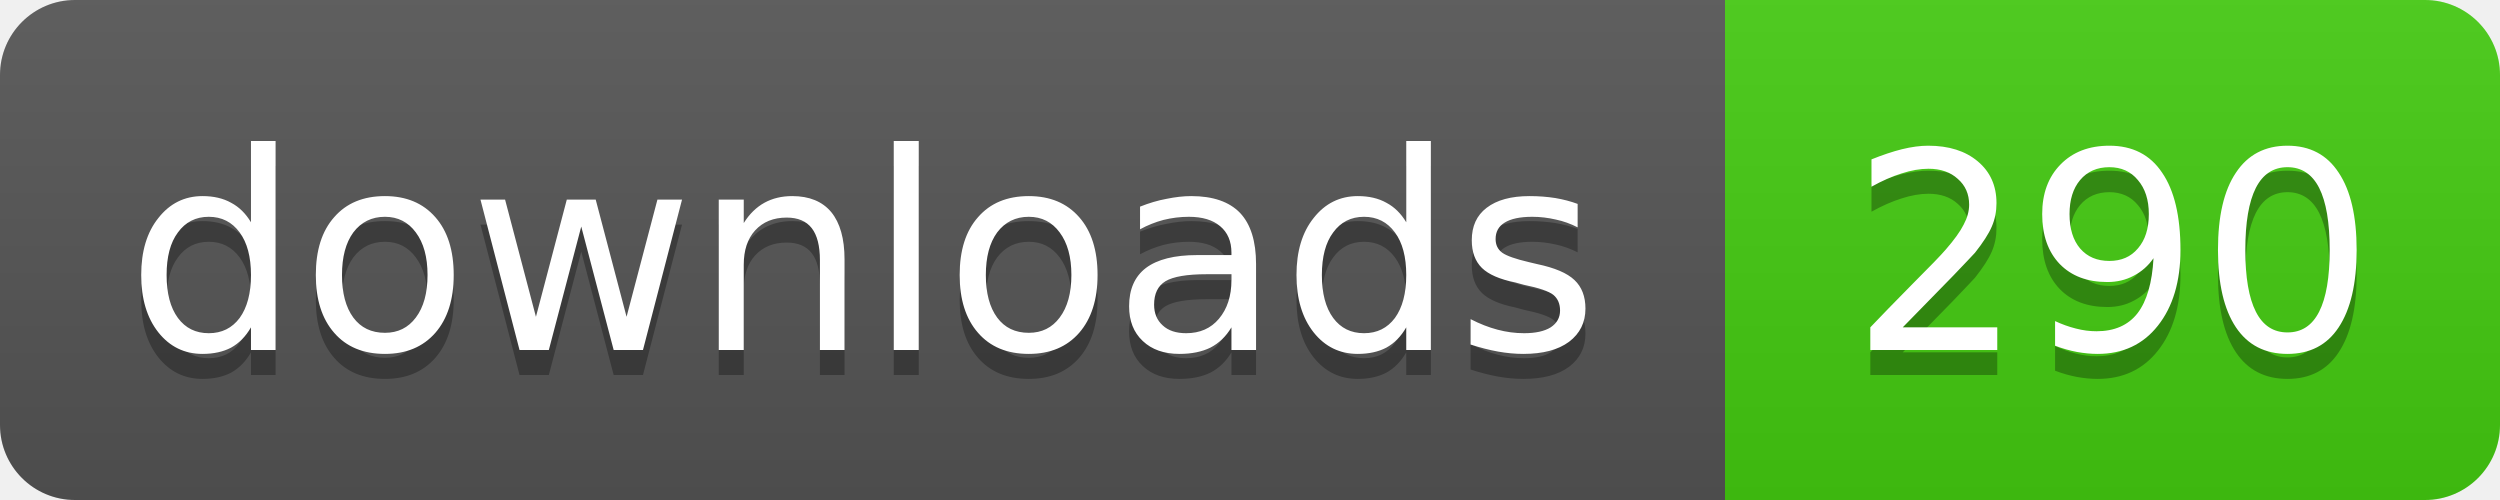
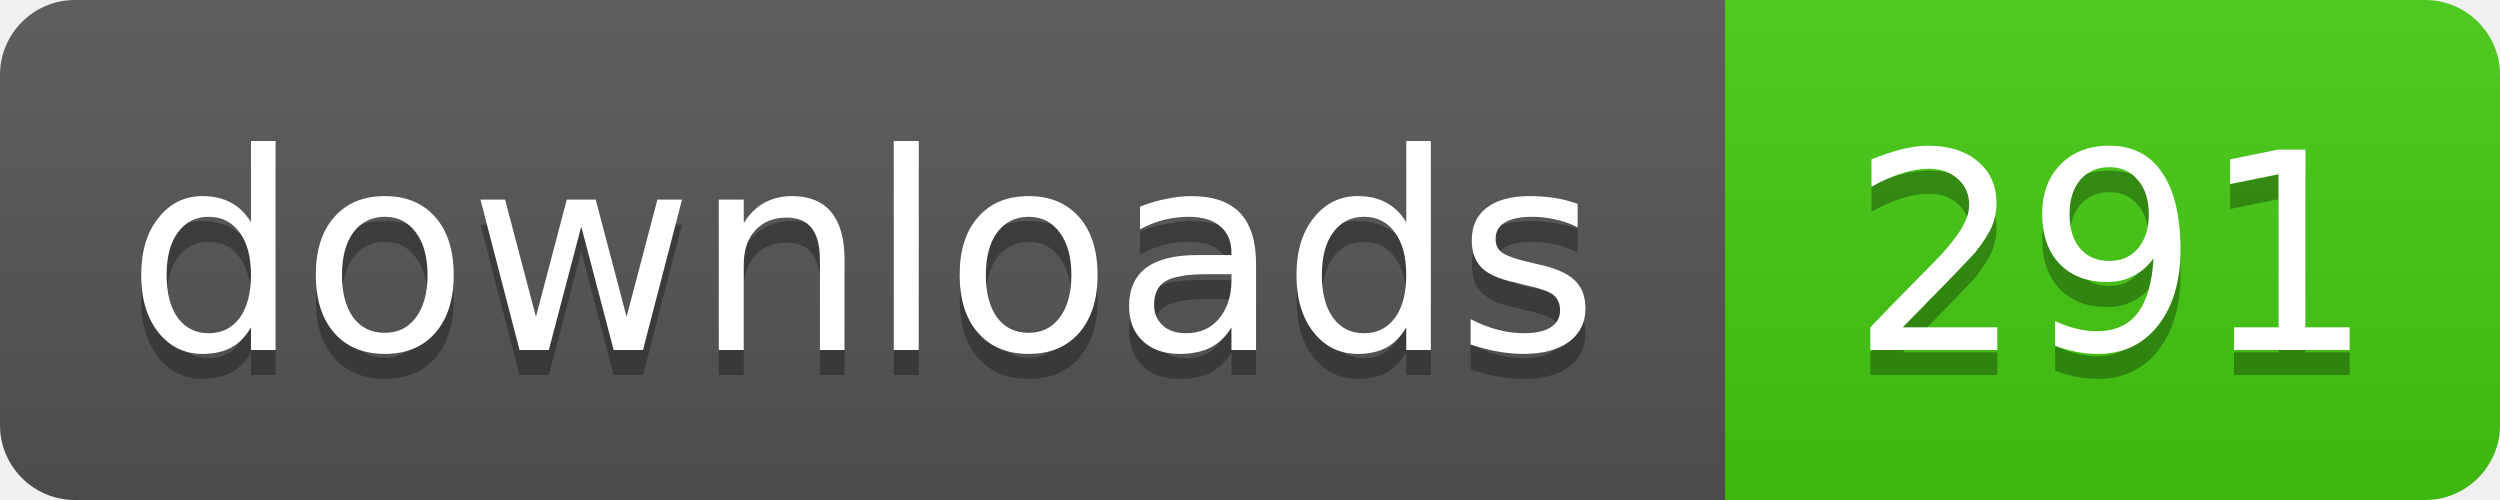
- <svg xmlns="http://www.w3.org/2000/svg" width="100" height="20" role="img" aria-label="downloads: 290">
+ <svg xmlns="http://www.w3.org/2000/svg" width="100" height="20" role="img" aria-label="downloads: 291">
  <linearGradient id="s" x2="0" y2="100%">
    <stop offset="0" stop-color="#bbb" stop-opacity=".1" />
    <stop offset="1" stop-opacity=".1" />
  </linearGradient>
  <clipPath id="r">
    <rect width="100" height="20" rx="3" />
  </clipPath>
  <g clip-path="url(#r)">
    <rect width="69" height="20" fill="#555" />
    <rect x="69" width="31" height="20" fill="#4c1" />
    <rect width="100" height="20" fill="url(#s)" />
  </g>
  <g fill="#fff" text-anchor="middle" font-family="Verdana,Geneva,DejaVu Sans,sans-serif" font-size="11">
    <g fill="#010101" fill-opacity=".3" aria-hidden="true">
      <text x="34.5" y="15">downloads</text>
-       <text x="84.5" y="15">290</text>
+       <text x="84.5" y="15">291</text>
    </g>
    <text x="34.5" y="14">downloads</text>
-     <text x="84.5" y="14">290</text>
+     <text x="84.5" y="14">291</text>
  </g>
</svg>
